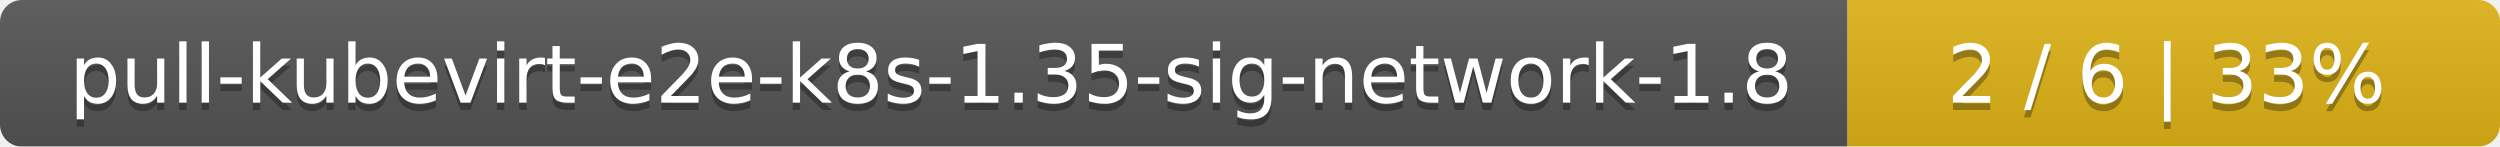
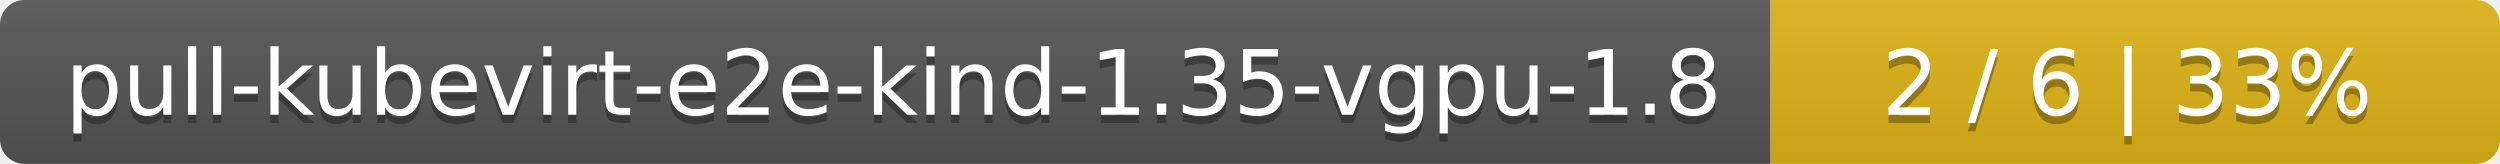
- <svg xmlns="http://www.w3.org/2000/svg" width="341" height="20">
+ <svg xmlns="http://www.w3.org/2000/svg" width="305" height="20">
  <linearGradient id="smooth" x2="0" y2="100%">
    <stop offset="0" stop-color="#bbb" stop-opacity=".1" />
    <stop offset="1" stop-opacity=".1" />
  </linearGradient>
  <mask id="round">
-     <rect width="341" height="20" rx="3" fill="#fff" />
+     <rect width="305" height="20" rx="3" fill="#fff" />
  </mask>
  <g mask="url(#round)">
-     <rect width="252" height="20" fill="#555" />
-     <rect x="252" width="89" height="20" fill="#dfb317" />
-     <rect width="341" height="20" fill="url(#smooth)" />
+     <rect width="216" height="20" fill="#555" />
+     <rect x="216" width="89" height="20" fill="#dfb317" />
+     <rect width="305" height="20" fill="url(#smooth)" />
  </g>
  <g fill="#fff" text-anchor="middle" font-family="DejaVu Sans,Verdana,Geneva,sans-serif" font-size="11">
-     <text x="127" y="15" fill="#010101" fill-opacity=".3">pull-kubevirt-e2e-k8s-1.35-sig-network-1.8</text>
-     <text x="127" y="14">pull-kubevirt-e2e-k8s-1.35-sig-network-1.8</text>
-     <text x="295.5" y="15" fill="#010101" fill-opacity=".3">2 / 6    |    33%</text>
-     <text x="295.5" y="14">2 / 6    |    33%</text>
+     <text x="109" y="15" fill="#010101" fill-opacity=".3">pull-kubevirt-e2e-kind-1.35-vgpu-1.8</text>
+     <text x="109" y="14">pull-kubevirt-e2e-kind-1.35-vgpu-1.8</text>
+     <text x="259.5" y="15" fill="#010101" fill-opacity=".3">2 / 6    |    33%</text>
+     <text x="259.5" y="14">2 / 6    |    33%</text>
  </g>
</svg>
